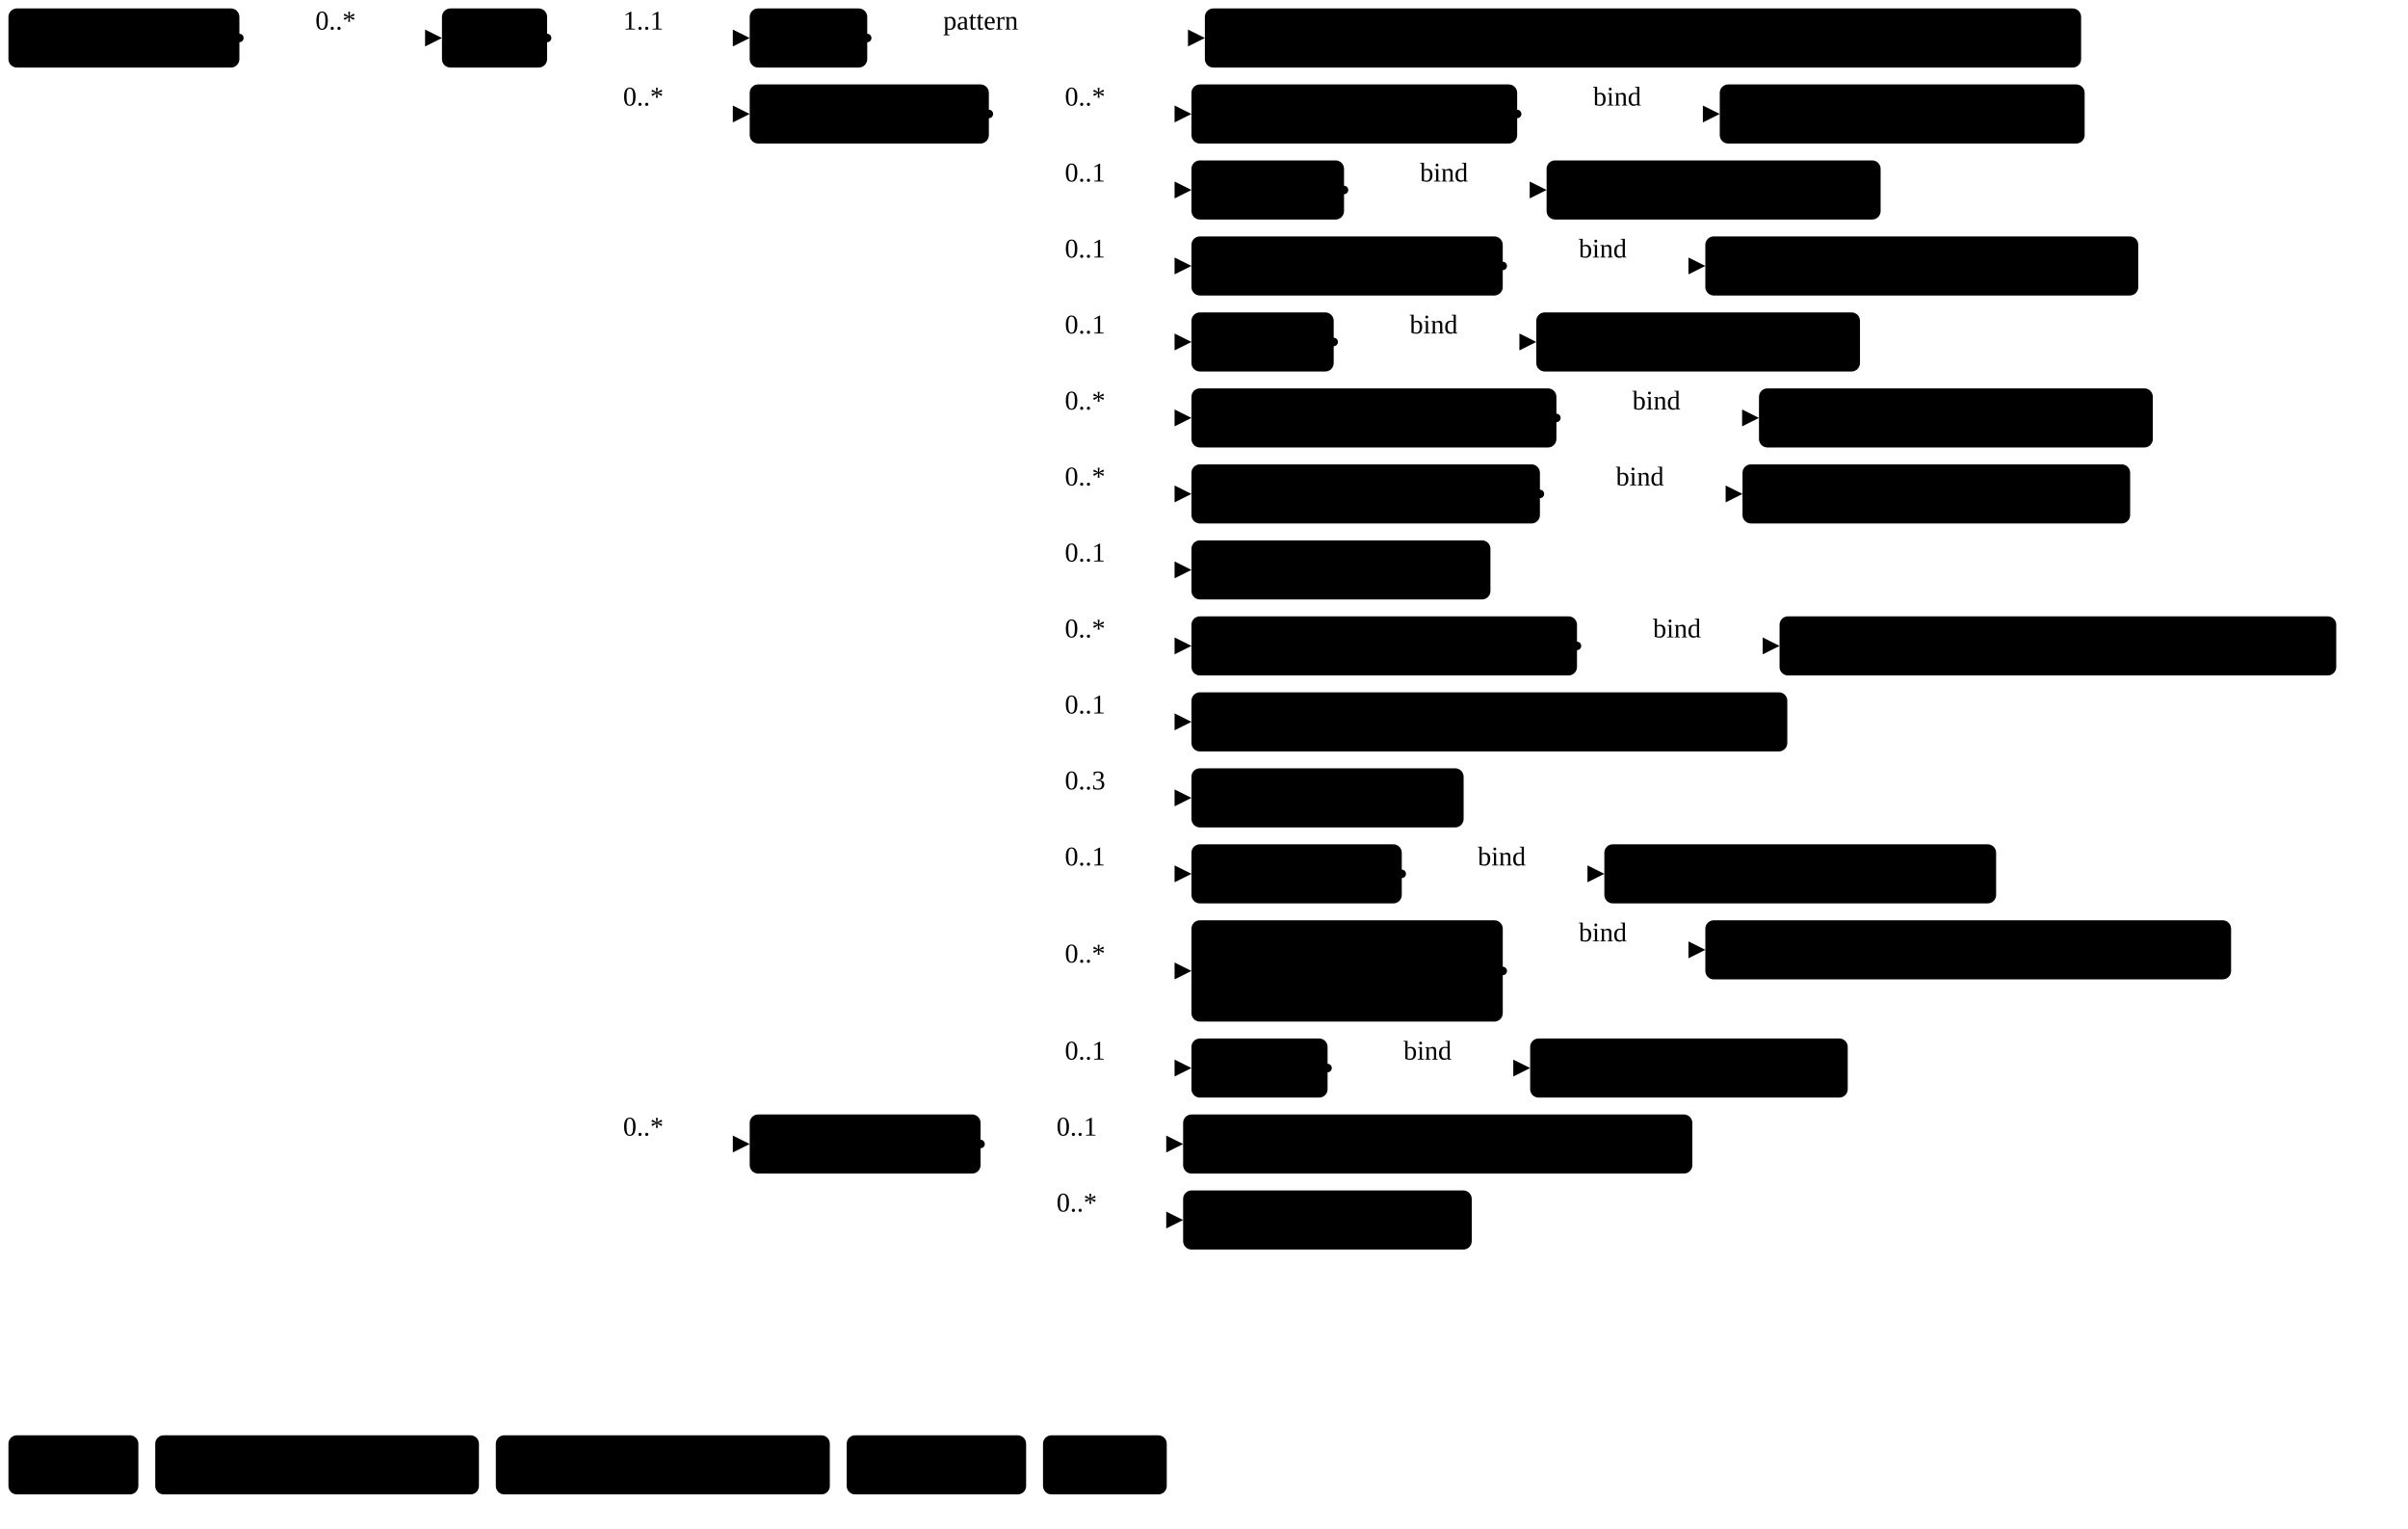
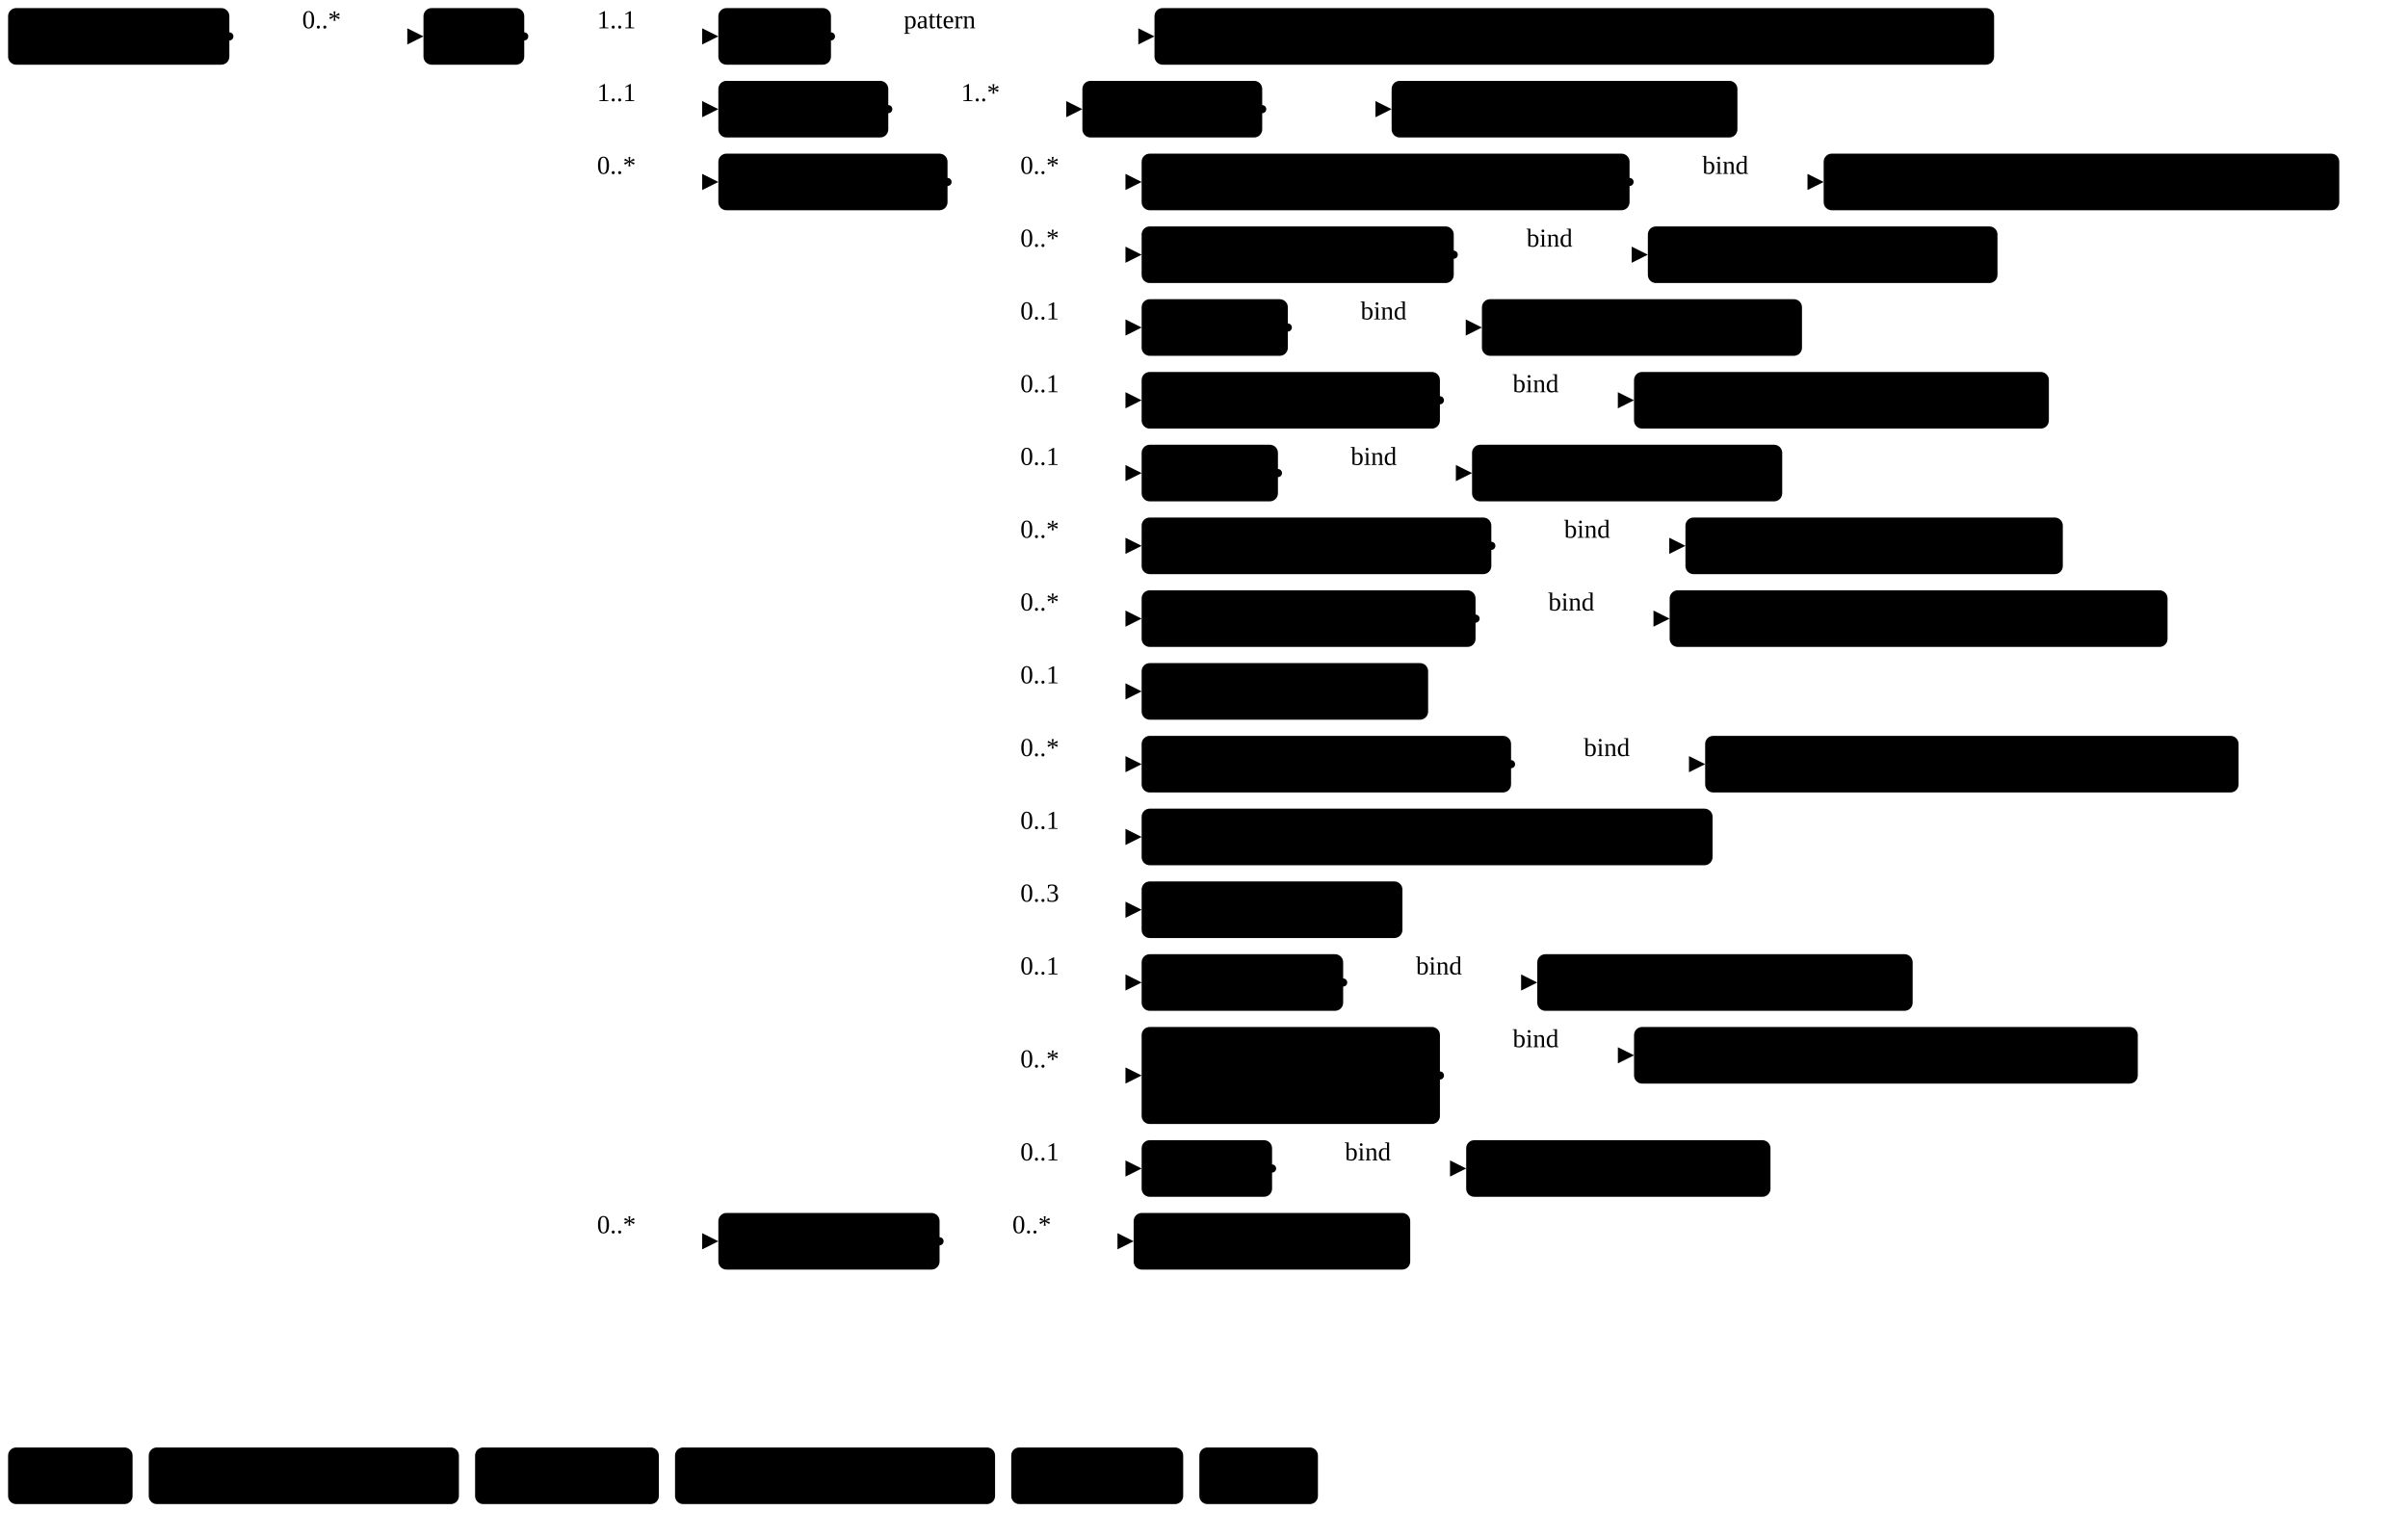
- <svg xmlns="http://www.w3.org/2000/svg" version="1.1" width="1069.81" height="678.75">
+ <svg xmlns="http://www.w3.org/2000/svg" version="1.1" width="1116.49" height="712.5">
  <defs>
    <marker id="arrowStart" markerWidth="3.75" markerHeight="3.75" markerUnits="px" refX="1.88" refY="1.88">
      <circle class="connector" cx="1.88" cy="1.88" r="1.88" />
    </marker>
    <marker id="arrowEnd" markerWidth="7.5" markerHeight="7.5" markerUnits="px" refX="7.5" refY="3.75">
      <polygon class="connector" points="0 0 7.5 3.75 0 7.5" />
    </marker>
  </defs>
  <g>
    <g transform="translate(3.75 3.75)">
      <a href="StructureDefinition-MGFinding.html" target="_top">
        <rect class="profile" x="0" y="0" width="102.6" height="26.25" rx="3.75" ry="3.75" />
      </a>
      <a href="StructureDefinition-MGFinding.html" target="_top">
        <text x="5.62" y="18.75" text-anchor="left" class="profile">Mg Findings</text>
      </a>
    </g>
    <line class="connector" marker-end="url(#arrowEnd)" x1="136.35" y1="16.88" x2="196.35" y2="16.88" />
    <text x="140.1" y="13.12" text-anchor="right" class="lhsText">0..*</text>
    <line class="connector" marker-start="url(#arrowStart)" x1="106.35" y1="16.88" x2="136.35" y2="16.88" />
    <line class="connector" x1="136.35" y1="16.88" x2="136.35" y2="16.88" />
  </g>
  <g>
    <g transform="translate(196.35 3.75)">
      <a href="StructureDefinition-DuctAbnormality.html" target="_top">
        <rect class="focus" x="0" y="0" width="46.72" height="26.25" rx="3.75" ry="3.75" />
      </a>
      <a href="StructureDefinition-DuctAbnormality.html" target="_top">
        <text x="5.62" y="18.75" text-anchor="left" class="focus">Duct</text>
      </a>
    </g>
    <line class="connector" marker-end="url(#arrowEnd)" x1="273.07" y1="16.88" x2="333.07" y2="16.88" />
    <text x="276.82" y="13.12" text-anchor="right" class="lhsText">1..1</text>
    <line class="connector" marker-end="url(#arrowEnd)" x1="273.07" y1="50.62" x2="333.07" y2="50.62" />
-     <text x="276.82" y="46.88" text-anchor="right" class="lhsText">0..*</text>
-     <line class="connector" marker-end="url(#arrowEnd)" x1="273.07" y1="508.12" x2="333.07" y2="508.12" />
-     <text x="276.82" y="504.38" text-anchor="right" class="lhsText">0..*</text>
+     <text x="276.82" y="46.88" text-anchor="right" class="lhsText">1..1</text>
+     <line class="connector" marker-end="url(#arrowEnd)" x1="273.07" y1="84.38" x2="333.07" y2="84.38" />
+     <text x="276.82" y="80.62" text-anchor="right" class="lhsText">0..*</text>
+     <line class="connector" marker-end="url(#arrowEnd)" x1="273.07" y1="575.62" x2="333.07" y2="575.62" />
+     <text x="276.82" y="571.88" text-anchor="right" class="lhsText">0..*</text>
    <line class="connector" marker-start="url(#arrowStart)" x1="243.07" y1="16.88" x2="273.07" y2="16.88" />
-     <line class="connector" x1="273.07" y1="16.88" x2="273.07" y2="508.12" />
+     <line class="connector" x1="273.07" y1="16.88" x2="273.07" y2="575.62" />
  </g>
  <g>
    <g transform="translate(333.07 3.75)">
      <a href="StructureDefinition-DuctAbnormality-definitions.html#Observation.code" target="_top">
        <rect class="element" x="0" y="0" width="52.22" height="26.25" rx="3.75" ry="3.75" />
      </a>
      <a href="StructureDefinition-DuctAbnormality-definitions.html#Observation.code" target="_top">
        <text x="5.62" y="18.75" text-anchor="left" class="element">Code</text>
      </a>
    </g>
    <line class="connector" marker-end="url(#arrowEnd)" x1="415.29" y1="16.88" x2="535.29" y2="16.88" />
    <text x="419.04" y="13.12" text-anchor="right" class="lhsText">pattern </text>
    <line class="connector" marker-start="url(#arrowStart)" x1="385.29" y1="16.88" x2="415.29" y2="16.88" />
    <line class="connector" x1="415.29" y1="16.88" x2="415.29" y2="16.88" />
  </g>
  <g>
    <g transform="translate(535.29 3.75)">
      <a href="CodeSystem-ObservationCodesCS.html" target="_top">
        <rect class="value" x="0" y="0" width="389.29" height="26.25" rx="3.75" ry="3.75" />
      </a>
      <a href="CodeSystem-ObservationCodesCS.html" target="_top">
        <text x="5.62" y="18.75" text-anchor="left" class="value">ObservationCodesCS#abnormalityDuctObservation</text>
      </a>
    </g>
  </g>
  <g>
    <g transform="translate(333.07 37.5)">
+       <a href="StructureDefinition-DuctAbnormality-definitions.html#Observation.bodySite" target="_top">
+         <rect class="element" x="0" y="0" width="78.79" height="26.25" rx="3.75" ry="3.75" />
+       </a>
+       <a href="StructureDefinition-DuctAbnormality-definitions.html#Observation.bodySite" target="_top">
+         <text x="5.62" y="18.75" text-anchor="left" class="element">BodySite</text>
+       </a>
+     </g>
+     <line class="connector" marker-end="url(#arrowEnd)" x1="441.86" y1="50.62" x2="501.86" y2="50.62" />
+     <text x="445.61" y="46.88" text-anchor="right" class="lhsText">1..*</text>
+     <line class="connector" marker-start="url(#arrowStart)" x1="411.86" y1="50.62" x2="441.86" y2="50.62" />
+     <line class="connector" x1="441.86" y1="50.62" x2="441.86" y2="50.62" />
+   </g>
+   <g>
+     <g transform="translate(501.86 37.5)">
+       <a href="StructureDefinition-DuctAbnormality-definitions.html#Observation.bodySite.extension" target="_top">
+         <rect class="element" x="0" y="0" width="83.38" height="26.25" rx="3.75" ry="3.75" />
+       </a>
+       <a href="StructureDefinition-DuctAbnormality-definitions.html#Observation.bodySite.extension" target="_top">
+         <text x="5.62" y="18.75" text-anchor="left" class="element">extension</text>
+       </a>
+     </g>
+     <line class="connector" marker-end="url(#arrowEnd)" x1="615.24" y1="50.62" x2="645.24" y2="50.62" />
+     <line class="connector" marker-start="url(#arrowStart)" x1="585.24" y1="50.62" x2="615.24" y2="50.62" />
+     <line class="connector" x1="615.24" y1="50.62" x2="615.24" y2="50.62" />
+   </g>
+   <g>
+     <g transform="translate(645.24 37.5)">
+       <a href="StructureDefinition-BreastBodyLocationExtension.html" target="_top">
+         <rect class="extension" x="0" y="0" width="160.33" height="26.25" rx="3.75" ry="3.75" />
+       </a>
+       <a href="StructureDefinition-BreastBodyLocationExtension.html" target="_top">
+         <text x="5.62" y="18.75" text-anchor="left" class="extension">BreastBodyLocation</text>
+       </a>
+     </g>
+   </g>
+   <g>
+     <g transform="translate(333.07 71.25)">
      <a href="StructureDefinition-DuctAbnormality-definitions.html#Observation.component" target="_top">
        <rect class="element" x="0" y="0" width="106.26" height="26.25" rx="3.75" ry="3.75" />
      </a>
      <a href="StructureDefinition-DuctAbnormality-definitions.html#Observation.component" target="_top">
        <text x="5.62" y="18.75" text-anchor="left" class="element">Components</text>
      </a>
    </g>
-     <line class="connector" marker-end="url(#arrowEnd)" x1="469.33" y1="50.62" x2="529.33" y2="50.62" />
-     <text x="473.08" y="46.88" text-anchor="right" class="lhsText">0..*</text>
    <line class="connector" marker-end="url(#arrowEnd)" x1="469.33" y1="84.38" x2="529.33" y2="84.38" />
-     <text x="473.08" y="80.62" text-anchor="right" class="lhsText">0..1</text>
+     <text x="473.08" y="80.62" text-anchor="right" class="lhsText">0..*</text>
    <line class="connector" marker-end="url(#arrowEnd)" x1="469.33" y1="118.12" x2="529.33" y2="118.12" />
-     <text x="473.08" y="114.38" text-anchor="right" class="lhsText">0..1</text>
+     <text x="473.08" y="114.38" text-anchor="right" class="lhsText">0..*</text>
    <line class="connector" marker-end="url(#arrowEnd)" x1="469.33" y1="151.88" x2="529.33" y2="151.88" />
    <text x="473.08" y="148.12" text-anchor="right" class="lhsText">0..1</text>
    <line class="connector" marker-end="url(#arrowEnd)" x1="469.33" y1="185.62" x2="529.33" y2="185.62" />
-     <text x="473.08" y="181.88" text-anchor="right" class="lhsText">0..*</text>
+     <text x="473.08" y="181.88" text-anchor="right" class="lhsText">0..1</text>
    <line class="connector" marker-end="url(#arrowEnd)" x1="469.33" y1="219.38" x2="529.33" y2="219.38" />
-     <text x="473.08" y="215.62" text-anchor="right" class="lhsText">0..*</text>
+     <text x="473.08" y="215.62" text-anchor="right" class="lhsText">0..1</text>
    <line class="connector" marker-end="url(#arrowEnd)" x1="469.33" y1="253.12" x2="529.33" y2="253.12" />
-     <text x="473.08" y="249.38" text-anchor="right" class="lhsText">0..1</text>
+     <text x="473.08" y="249.38" text-anchor="right" class="lhsText">0..*</text>
    <line class="connector" marker-end="url(#arrowEnd)" x1="469.33" y1="286.88" x2="529.33" y2="286.88" />
    <text x="473.08" y="283.12" text-anchor="right" class="lhsText">0..*</text>
    <line class="connector" marker-end="url(#arrowEnd)" x1="469.33" y1="320.62" x2="529.33" y2="320.62" />
    <text x="473.08" y="316.88" text-anchor="right" class="lhsText">0..1</text>
    <line class="connector" marker-end="url(#arrowEnd)" x1="469.33" y1="354.38" x2="529.33" y2="354.38" />
-     <text x="473.08" y="350.62" text-anchor="right" class="lhsText">0..3</text>
+     <text x="473.08" y="350.62" text-anchor="right" class="lhsText">0..*</text>
    <line class="connector" marker-end="url(#arrowEnd)" x1="469.33" y1="388.12" x2="529.33" y2="388.12" />
    <text x="473.08" y="384.38" text-anchor="right" class="lhsText">0..1</text>
-     <line class="connector" marker-end="url(#arrowEnd)" x1="469.33" y1="431.25" x2="529.33" y2="431.25" />
-     <text x="473.08" y="427.5" text-anchor="right" class="lhsText">0..*</text>
-     <line class="connector" marker-end="url(#arrowEnd)" x1="469.33" y1="474.38" x2="529.33" y2="474.38" />
-     <text x="473.08" y="470.62" text-anchor="right" class="lhsText">0..1</text>
-     <line class="connector" marker-start="url(#arrowStart)" x1="439.33" y1="50.62" x2="469.33" y2="50.62" />
-     <line class="connector" x1="469.33" y1="50.62" x2="469.33" y2="474.38" />
-   </g>
-   <g>
-     <g transform="translate(529.33 37.5)">
+     <line class="connector" marker-end="url(#arrowEnd)" x1="469.33" y1="421.88" x2="529.33" y2="421.88" />
+     <text x="473.08" y="418.12" text-anchor="right" class="lhsText">0..3</text>
+     <line class="connector" marker-end="url(#arrowEnd)" x1="469.33" y1="455.62" x2="529.33" y2="455.62" />
+     <text x="473.08" y="451.88" text-anchor="right" class="lhsText">0..1</text>
+     <line class="connector" marker-end="url(#arrowEnd)" x1="469.33" y1="498.75" x2="529.33" y2="498.75" />
+     <text x="473.08" y="495" text-anchor="right" class="lhsText">0..*</text>
+     <line class="connector" marker-end="url(#arrowEnd)" x1="469.33" y1="541.88" x2="529.33" y2="541.88" />
+     <text x="473.08" y="538.12" text-anchor="right" class="lhsText">0..1</text>
+     <line class="connector" marker-start="url(#arrowStart)" x1="439.33" y1="84.38" x2="469.33" y2="84.38" />
+     <line class="connector" x1="469.33" y1="84.38" x2="469.33" y2="541.88" />
+   </g>
+   <g>
+     <g transform="translate(529.33 71.25)">
+       <a href="StructureDefinition-DuctAbnormality-definitions.html#Observation.component:breastAssessmentCategory" target="_top">
+         <rect class="element" x="0" y="0" width="226.23" height="26.25" rx="3.75" ry="3.75" />
+       </a>
+       <a href="StructureDefinition-DuctAbnormality-definitions.html#Observation.component:breastAssessmentCategory" target="_top">
+         <text x="5.62" y="18.75" text-anchor="left" class="element">Breast Assessment Category</text>
+       </a>
+     </g>
+     <line class="connector" marker-end="url(#arrowEnd)" x1="785.56" y1="84.38" x2="845.56" y2="84.38" />
+     <text x="789.31" y="80.62" text-anchor="right" class="lhsText">bind</text>
+     <line class="connector" marker-start="url(#arrowStart)" x1="755.56" y1="84.38" x2="785.56" y2="84.38" />
+     <line class="connector" x1="785.56" y1="84.38" x2="785.56" y2="84.38" />
+   </g>
+   <g>
+     <g transform="translate(845.56 71.25)">
+       <a href="ValueSet-BreastAssessmentCategoryVS.html" target="_top">
+         <rect class="valueSet" x="0" y="0" width="239.06" height="26.25" rx="3.75" ry="3.75" />
+       </a>
+       <a href="ValueSet-BreastAssessmentCategoryVS.html" target="_top">
+         <text x="5.62" y="18.75" text-anchor="left" class="valueSet">BreastAssessmentCategoryVS</text>
+       </a>
+     </g>
+   </g>
+   <g>
+     <g transform="translate(529.33 105)">
      <a href="StructureDefinition-DuctAbnormality-definitions.html#Observation.component:correspondsWith" target="_top">
        <rect class="element" x="0" y="0" width="144.71" height="26.25" rx="3.75" ry="3.75" />
      </a>
      <a href="StructureDefinition-DuctAbnormality-definitions.html#Observation.component:correspondsWith" target="_top">
        <text x="5.62" y="18.75" text-anchor="left" class="element">Corresponds With</text>
      </a>
    </g>
-     <line class="connector" marker-end="url(#arrowEnd)" x1="704.04" y1="50.62" x2="764.04" y2="50.62" />
-     <text x="707.79" y="46.88" text-anchor="right" class="lhsText">bind</text>
-     <line class="connector" marker-start="url(#arrowStart)" x1="674.04" y1="50.62" x2="704.04" y2="50.62" />
-     <line class="connector" x1="704.04" y1="50.62" x2="704.04" y2="50.62" />
-   </g>
-   <g>
-     <g transform="translate(764.04 37.5)">
+     <line class="connector" marker-end="url(#arrowEnd)" x1="704.04" y1="118.12" x2="764.04" y2="118.12" />
+     <text x="707.79" y="114.38" text-anchor="right" class="lhsText">bind</text>
+     <line class="connector" marker-start="url(#arrowStart)" x1="674.04" y1="118.12" x2="704.04" y2="118.12" />
+     <line class="connector" x1="704.04" y1="118.12" x2="704.04" y2="118.12" />
+   </g>
+   <g>
+     <g transform="translate(764.04 105)">
      <a href="ValueSet-CorrespondsWithVS.html" target="_top">
        <rect class="valueSet" x="0" y="0" width="162.11" height="26.25" rx="3.75" ry="3.75" />
      </a>
      <a href="ValueSet-CorrespondsWithVS.html" target="_top">
        <text x="5.62" y="18.75" text-anchor="left" class="valueSet">CorrespondsWithVS</text>
      </a>
    </g>
  </g>
  <g>
-     <g transform="translate(529.33 71.25)">
+     <g transform="translate(529.33 138.75)">
      <a href="StructureDefinition-DuctAbnormality-definitions.html#Observation.component:density" target="_top">
        <rect class="element" x="0" y="0" width="67.79" height="26.25" rx="3.75" ry="3.75" />
      </a>
      <a href="StructureDefinition-DuctAbnormality-definitions.html#Observation.component:density" target="_top">
        <text x="5.62" y="18.75" text-anchor="left" class="element">Density</text>
      </a>
    </g>
-     <line class="connector" marker-end="url(#arrowEnd)" x1="627.11" y1="84.38" x2="687.11" y2="84.38" />
-     <text x="630.86" y="80.62" text-anchor="right" class="lhsText">bind</text>
-     <line class="connector" marker-start="url(#arrowStart)" x1="597.11" y1="84.38" x2="627.11" y2="84.38" />
-     <line class="connector" x1="627.11" y1="84.38" x2="627.11" y2="84.38" />
-   </g>
-   <g>
-     <g transform="translate(687.11 71.25)">
+     <line class="connector" marker-end="url(#arrowEnd)" x1="627.11" y1="151.88" x2="687.11" y2="151.88" />
+     <text x="630.86" y="148.12" text-anchor="right" class="lhsText">bind</text>
+     <line class="connector" marker-start="url(#arrowStart)" x1="597.11" y1="151.88" x2="627.11" y2="151.88" />
+     <line class="connector" x1="627.11" y1="151.88" x2="627.11" y2="151.88" />
+   </g>
+   <g>
+     <g transform="translate(687.11 138.75)">
      <a href="ValueSet-rde1578-density.html" target="_top">
        <rect class="valueSet" x="0" y="0" width="148.4" height="26.25" rx="3.75" ry="3.75" />
      </a>
      <a href="ValueSet-rde1578-density.html" target="_top">
        <text x="5.62" y="18.75" text-anchor="left" class="valueSet">RDE1578_Density</text>
      </a>
    </g>
  </g>
  <g>
-     <g transform="translate(529.33 105)">
+     <g transform="translate(529.33 172.5)">
      <a href="StructureDefinition-DuctAbnormality-definitions.html#Observation.component:ductType" target="_top">
        <rect class="element" x="0" y="0" width="138.3" height="26.25" rx="3.75" ry="3.75" />
      </a>
      <a href="StructureDefinition-DuctAbnormality-definitions.html#Observation.component:ductType" target="_top">
        <text x="5.62" y="18.75" text-anchor="left" class="element">Duct Abnormality</text>
      </a>
    </g>
-     <line class="connector" marker-end="url(#arrowEnd)" x1="697.63" y1="118.12" x2="757.63" y2="118.12" />
-     <text x="701.38" y="114.38" text-anchor="right" class="lhsText">bind</text>
-     <line class="connector" marker-start="url(#arrowStart)" x1="667.63" y1="118.12" x2="697.63" y2="118.12" />
-     <line class="connector" x1="697.63" y1="118.12" x2="697.63" y2="118.12" />
-   </g>
-   <g>
-     <g transform="translate(757.63 105)">
+     <line class="connector" marker-end="url(#arrowEnd)" x1="697.63" y1="185.62" x2="757.63" y2="185.62" />
+     <text x="701.38" y="181.88" text-anchor="right" class="lhsText">bind</text>
+     <line class="connector" marker-start="url(#arrowStart)" x1="667.63" y1="185.62" x2="697.63" y2="185.62" />
+     <line class="connector" x1="697.63" y1="185.62" x2="697.63" y2="185.62" />
+   </g>
+   <g>
+     <g transform="translate(757.63 172.5)">
      <a href="ValueSet-DuctAbnormalityTypeVS.html" target="_top">
        <rect class="valueSet" x="0" y="0" width="192.35" height="26.25" rx="3.75" ry="3.75" />
      </a>
      <a href="ValueSet-DuctAbnormalityTypeVS.html" target="_top">
        <text x="5.62" y="18.75" text-anchor="left" class="valueSet">DuctAbnormalityTypeVS</text>
      </a>
    </g>
  </g>
  <g>
-     <g transform="translate(529.33 138.75)">
+     <g transform="translate(529.33 206.25)">
      <a href="StructureDefinition-DuctAbnormality-definitions.html#Observation.component:margin" target="_top">
        <rect class="element" x="0" y="0" width="63.2" height="26.25" rx="3.75" ry="3.75" />
      </a>
      <a href="StructureDefinition-DuctAbnormality-definitions.html#Observation.component:margin" target="_top">
        <text x="5.62" y="18.75" text-anchor="left" class="element">Margin</text>
      </a>
    </g>
-     <line class="connector" marker-end="url(#arrowEnd)" x1="622.53" y1="151.88" x2="682.53" y2="151.88" />
-     <text x="626.28" y="148.12" text-anchor="right" class="lhsText">bind</text>
-     <line class="connector" marker-start="url(#arrowStart)" x1="592.53" y1="151.88" x2="622.53" y2="151.88" />
-     <line class="connector" x1="622.53" y1="151.88" x2="622.53" y2="151.88" />
-   </g>
-   <g>
-     <g transform="translate(682.53 138.75)">
+     <line class="connector" marker-end="url(#arrowEnd)" x1="622.53" y1="219.38" x2="682.53" y2="219.38" />
+     <text x="626.28" y="215.62" text-anchor="right" class="lhsText">bind</text>
+     <line class="connector" marker-start="url(#arrowStart)" x1="592.53" y1="219.38" x2="622.53" y2="219.38" />
+     <line class="connector" x1="622.53" y1="219.38" x2="622.53" y2="219.38" />
+   </g>
+   <g>
+     <g transform="translate(682.53 206.25)">
      <a href="ValueSet-rde1579-margin.html" target="_top">
        <rect class="valueSet" x="0" y="0" width="143.81" height="26.25" rx="3.75" ry="3.75" />
      </a>
      <a href="ValueSet-rde1579-margin.html" target="_top">
        <text x="5.62" y="18.75" text-anchor="left" class="valueSet">RDE1579_Margin</text>
      </a>
    </g>
  </g>
  <g>
-     <g transform="translate(529.33 172.5)">
+     <g transform="translate(529.33 240)">
      <a href="StructureDefinition-DuctAbnormality-definitions.html#Observation.component:notPreviouslySeen" target="_top">
        <rect class="element" x="0" y="0" width="162.14" height="26.25" rx="3.75" ry="3.75" />
      </a>
      <a href="StructureDefinition-DuctAbnormality-definitions.html#Observation.component:notPreviouslySeen" target="_top">
        <text x="5.62" y="18.75" text-anchor="left" class="element">Not Previously Seen</text>
      </a>
    </g>
-     <line class="connector" marker-end="url(#arrowEnd)" x1="721.47" y1="185.62" x2="781.47" y2="185.62" />
-     <text x="725.22" y="181.88" text-anchor="right" class="lhsText">bind</text>
-     <line class="connector" marker-start="url(#arrowStart)" x1="691.47" y1="185.62" x2="721.47" y2="185.62" />
-     <line class="connector" x1="721.47" y1="185.62" x2="721.47" y2="185.62" />
-   </g>
-   <g>
-     <g transform="translate(781.47 172.5)">
+     <line class="connector" marker-end="url(#arrowEnd)" x1="721.47" y1="253.12" x2="781.47" y2="253.12" />
+     <text x="725.22" y="249.38" text-anchor="right" class="lhsText">bind</text>
+     <line class="connector" marker-start="url(#arrowStart)" x1="691.47" y1="253.12" x2="721.47" y2="253.12" />
+     <line class="connector" x1="721.47" y1="253.12" x2="721.47" y2="253.12" />
+   </g>
+   <g>
+     <g transform="translate(781.47 240)">
      <a href="ValueSet-NotPreviouslySeenVS.html" target="_top">
        <rect class="valueSet" x="0" y="0" width="174.97" height="26.25" rx="3.75" ry="3.75" />
      </a>
      <a href="ValueSet-NotPreviouslySeenVS.html" target="_top">
        <text x="5.62" y="18.75" text-anchor="left" class="valueSet">NotPreviouslySeenVS</text>
      </a>
    </g>
  </g>
  <g>
-     <g transform="translate(529.33 206.25)">
+     <g transform="translate(529.33 273.75)">
      <a href="StructureDefinition-DuctAbnormality-definitions.html#Observation.component:obsChanges" target="_top">
        <rect class="element" x="0" y="0" width="154.82" height="26.25" rx="3.75" ry="3.75" />
      </a>
      <a href="StructureDefinition-DuctAbnormality-definitions.html#Observation.component:obsChanges" target="_top">
        <text x="5.62" y="18.75" text-anchor="left" class="element">Observed Changes</text>
      </a>
    </g>
-     <line class="connector" marker-end="url(#arrowEnd)" x1="714.15" y1="219.38" x2="774.15" y2="219.38" />
-     <text x="717.9" y="215.62" text-anchor="right" class="lhsText">bind</text>
-     <line class="connector" marker-start="url(#arrowStart)" x1="684.15" y1="219.38" x2="714.15" y2="219.38" />
-     <line class="connector" x1="714.15" y1="219.38" x2="714.15" y2="219.38" />
-   </g>
-   <g>
-     <g transform="translate(774.15 206.25)">
-       <a href="ValueSet-ObservedChangesVS.html" target="_top">
-         <rect class="valueSet" x="0" y="0" width="172.22" height="26.25" rx="3.75" ry="3.75" />
-       </a>
-       <a href="ValueSet-ObservedChangesVS.html" target="_top">
-         <text x="5.62" y="18.75" text-anchor="left" class="valueSet">ObservedChangesVS</text>
-       </a>
-     </g>
-   </g>
-   <g>
-     <g transform="translate(529.33 240)">
+     <line class="connector" marker-end="url(#arrowEnd)" x1="714.15" y1="286.88" x2="774.15" y2="286.88" />
+     <text x="717.9" y="283.12" text-anchor="right" class="lhsText">bind</text>
+     <line class="connector" marker-start="url(#arrowStart)" x1="684.15" y1="286.88" x2="714.15" y2="286.88" />
+     <line class="connector" x1="714.15" y1="286.88" x2="714.15" y2="286.88" />
+   </g>
+   <g>
+     <g transform="translate(774.15 273.75)">
+       <a href="ValueSet-rde1566-observed-changes.html" target="_top">
+         <rect class="valueSet" x="0" y="0" width="230.85" height="26.25" rx="3.75" ry="3.75" />
+       </a>
+       <a href="ValueSet-rde1566-observed-changes.html" target="_top">
+         <text x="5.62" y="18.75" text-anchor="left" class="valueSet">RDE1566_ObservedChanges</text>
+       </a>
+     </g>
+   </g>
+   <g>
+     <g transform="translate(529.33 307.5)">
      <a href="StructureDefinition-DuctAbnormality-definitions.html#Observation.component:observedCount" target="_top">
        <rect class="element" x="0" y="0" width="132.83" height="26.25" rx="3.75" ry="3.75" />
      </a>
      <a href="StructureDefinition-DuctAbnormality-definitions.html#Observation.component:observedCount" target="_top">
        <text x="5.62" y="18.75" text-anchor="left" class="element">Observed Count</text>
      </a>
    </g>
  </g>
  <g>
-     <g transform="translate(529.33 273.75)">
+     <g transform="translate(529.33 341.25)">
      <a href="StructureDefinition-DuctAbnormality-definitions.html#Observation.component:obsDistribution" target="_top">
        <rect class="element" x="0" y="0" width="171.29" height="26.25" rx="3.75" ry="3.75" />
      </a>
      <a href="StructureDefinition-DuctAbnormality-definitions.html#Observation.component:obsDistribution" target="_top">
        <text x="5.62" y="18.75" text-anchor="left" class="element">Observed Distribution</text>
      </a>
    </g>
-     <line class="connector" marker-end="url(#arrowEnd)" x1="730.61" y1="286.88" x2="790.61" y2="286.88" />
-     <text x="734.36" y="283.12" text-anchor="right" class="lhsText">bind</text>
-     <line class="connector" marker-start="url(#arrowStart)" x1="700.61" y1="286.88" x2="730.61" y2="286.88" />
-     <line class="connector" x1="730.61" y1="286.88" x2="730.61" y2="286.88" />
-   </g>
-   <g>
-     <g transform="translate(790.61 273.75)">
+     <line class="connector" marker-end="url(#arrowEnd)" x1="730.61" y1="354.38" x2="790.61" y2="354.38" />
+     <text x="734.36" y="350.62" text-anchor="right" class="lhsText">bind</text>
+     <line class="connector" marker-start="url(#arrowStart)" x1="700.61" y1="354.38" x2="730.61" y2="354.38" />
+     <line class="connector" x1="730.61" y1="354.38" x2="730.61" y2="354.38" />
+   </g>
+   <g>
+     <g transform="translate(790.61 341.25)">
      <a href="ValueSet-rde1568-observed-distribution.html" target="_top">
        <rect class="valueSet" x="0" y="0" width="247.32" height="26.25" rx="3.75" ry="3.75" />
      </a>
      <a href="ValueSet-rde1568-observed-distribution.html" target="_top">
        <text x="5.62" y="18.75" text-anchor="left" class="valueSet">RDE1568_ObservedDistribution</text>
      </a>
    </g>
  </g>
  <g>
-     <g transform="translate(529.33 307.5)">
+     <g transform="translate(529.33 375)">
      <a href="StructureDefinition-DuctAbnormality-definitions.html#Observation.component:obsDistRegionSize" target="_top">
        <rect class="element" x="0" y="0" width="264.72" height="26.25" rx="3.75" ry="3.75" />
      </a>
      <a href="StructureDefinition-DuctAbnormality-definitions.html#Observation.component:obsDistRegionSize" target="_top">
        <text x="5.62" y="18.75" text-anchor="left" class="element">Observed Distribution Region Size</text>
      </a>
    </g>
  </g>
  <g>
-     <g transform="translate(529.33 341.25)">
+     <g transform="translate(529.33 408.75)">
      <a href="StructureDefinition-DuctAbnormality-definitions.html#Observation.component:obsSize" target="_top">
        <rect class="element" x="0" y="0" width="120.92" height="26.25" rx="3.75" ry="3.75" />
      </a>
      <a href="StructureDefinition-DuctAbnormality-definitions.html#Observation.component:obsSize" target="_top">
        <text x="5.62" y="18.75" text-anchor="left" class="element">Observed Size</text>
      </a>
    </g>
  </g>
  <g>
-     <g transform="translate(529.33 375)">
+     <g transform="translate(529.33 442.5)">
      <a href="StructureDefinition-DuctAbnormality-definitions.html#Observation.component:orientation" target="_top">
        <rect class="element" x="0" y="0" width="93.44" height="26.25" rx="3.75" ry="3.75" />
      </a>
      <a href="StructureDefinition-DuctAbnormality-definitions.html#Observation.component:orientation" target="_top">
        <text x="5.62" y="18.75" text-anchor="left" class="element">Orientation</text>
      </a>
    </g>
-     <line class="connector" marker-end="url(#arrowEnd)" x1="652.77" y1="388.12" x2="712.77" y2="388.12" />
-     <text x="656.52" y="384.38" text-anchor="right" class="lhsText">bind</text>
-     <line class="connector" marker-start="url(#arrowStart)" x1="622.77" y1="388.12" x2="652.77" y2="388.12" />
-     <line class="connector" x1="652.77" y1="388.12" x2="652.77" y2="388.12" />
-   </g>
-   <g>
-     <g transform="translate(712.77 375)">
+     <line class="connector" marker-end="url(#arrowEnd)" x1="652.77" y1="455.62" x2="712.77" y2="455.62" />
+     <text x="656.52" y="451.88" text-anchor="right" class="lhsText">bind</text>
+     <line class="connector" marker-start="url(#arrowStart)" x1="622.77" y1="455.62" x2="652.77" y2="455.62" />
+     <line class="connector" x1="652.77" y1="455.62" x2="652.77" y2="455.62" />
+   </g>
+   <g>
+     <g transform="translate(712.77 442.5)">
      <a href="ValueSet-rde1580-orientation.html" target="_top">
        <rect class="valueSet" x="0" y="0" width="174.05" height="26.25" rx="3.75" ry="3.75" />
      </a>
      <a href="ValueSet-rde1580-orientation.html" target="_top">
        <text x="5.62" y="18.75" text-anchor="left" class="valueSet">RDE1580_Orientation</text>
      </a>
    </g>
  </g>
  <g>
-     <g transform="translate(529.33 408.75)">
+     <g transform="translate(529.33 476.25)">
      <a href="StructureDefinition-DuctAbnormality-definitions.html#Observation.component:prevDemBy" target="_top">
        <rect class="element" x="0" y="0" width="138.31" height="45" rx="3.75" ry="3.75" />
      </a>
      <a href="StructureDefinition-DuctAbnormality-definitions.html#Observation.component:prevDemBy" target="_top">
        <text x="5.62" y="18.75" text-anchor="left" class="element">Previously</text>
      </a>
      <a href="StructureDefinition-DuctAbnormality-definitions.html#Observation.component:prevDemBy" target="_top">
        <text x="5.62" y="37.5" text-anchor="left" class="element">Demonstrated by</text>
      </a>
    </g>
-     <line class="connector" marker-end="url(#arrowEnd)" x1="697.64" y1="421.88" x2="757.64" y2="421.88" />
-     <text x="701.39" y="418.12" text-anchor="right" class="lhsText">bind</text>
-     <line class="connector" marker-start="url(#arrowStart)" x1="667.64" y1="431.25" x2="697.64" y2="431.25" />
-     <line class="connector" x1="697.64" y1="421.88" x2="697.64" y2="431.25" />
-   </g>
-   <g>
-     <g transform="translate(757.64 408.75)">
+     <line class="connector" marker-end="url(#arrowEnd)" x1="697.64" y1="489.38" x2="757.64" y2="489.38" />
+     <text x="701.39" y="485.62" text-anchor="right" class="lhsText">bind</text>
+     <line class="connector" marker-start="url(#arrowStart)" x1="667.64" y1="498.75" x2="697.64" y2="498.75" />
+     <line class="connector" x1="697.64" y1="489.38" x2="697.64" y2="498.75" />
+   </g>
+   <g>
+     <g transform="translate(757.64 476.25)">
      <a href="ValueSet-PreviouslyDemonstratedByVS.html" target="_top">
        <rect class="valueSet" x="0" y="0" width="233.57" height="26.25" rx="3.75" ry="3.75" />
      </a>
      <a href="ValueSet-PreviouslyDemonstratedByVS.html" target="_top">
        <text x="5.62" y="18.75" text-anchor="left" class="valueSet">PreviouslyDemonstratedByVS</text>
      </a>
    </g>
  </g>
  <g>
-     <g transform="translate(529.33 461.25)">
+     <g transform="translate(529.33 528.75)">
      <a href="StructureDefinition-DuctAbnormality-definitions.html#Observation.component:shape" target="_top">
        <rect class="element" x="0" y="0" width="60.48" height="26.25" rx="3.75" ry="3.75" />
      </a>
      <a href="StructureDefinition-DuctAbnormality-definitions.html#Observation.component:shape" target="_top">
        <text x="5.62" y="18.75" text-anchor="left" class="element">Shape</text>
      </a>
    </g>
-     <line class="connector" marker-end="url(#arrowEnd)" x1="619.81" y1="474.38" x2="679.81" y2="474.38" />
-     <text x="623.56" y="470.62" text-anchor="right" class="lhsText">bind</text>
-     <line class="connector" marker-start="url(#arrowStart)" x1="589.81" y1="474.38" x2="619.81" y2="474.38" />
-     <line class="connector" x1="619.81" y1="474.38" x2="619.81" y2="474.38" />
-   </g>
-   <g>
-     <g transform="translate(679.81 461.25)">
+     <line class="connector" marker-end="url(#arrowEnd)" x1="619.81" y1="541.88" x2="679.81" y2="541.88" />
+     <text x="623.56" y="538.12" text-anchor="right" class="lhsText">bind</text>
+     <line class="connector" marker-start="url(#arrowStart)" x1="589.81" y1="541.88" x2="619.81" y2="541.88" />
+     <line class="connector" x1="619.81" y1="541.88" x2="619.81" y2="541.88" />
+   </g>
+   <g>
+     <g transform="translate(679.81 528.75)">
      <a href="ValueSet-rde1576-shape.html" target="_top">
        <rect class="valueSet" x="0" y="0" width="141.09" height="26.25" rx="3.75" ry="3.75" />
      </a>
      <a href="ValueSet-rde1576-shape.html" target="_top">
        <text x="5.62" y="18.75" text-anchor="left" class="valueSet">RDE1576_Shape</text>
      </a>
    </g>
  </g>
  <g>
-     <g transform="translate(333.07 495)">
+     <g transform="translate(333.07 562.5)">
      <a href="StructureDefinition-DuctAbnormality-definitions.html#Observation.hasMember" target="_top">
        <rect class="element" x="0" y="0" width="102.57" height="26.25" rx="3.75" ry="3.75" />
      </a>
      <a href="StructureDefinition-DuctAbnormality-definitions.html#Observation.hasMember" target="_top">
        <text x="5.62" y="18.75" text-anchor="left" class="element">HasMember</text>
      </a>
    </g>
-     <line class="connector" marker-end="url(#arrowEnd)" x1="465.63" y1="508.12" x2="525.63" y2="508.12" />
-     <text x="469.38" y="504.38" text-anchor="right" class="lhsText">0..1</text>
-     <line class="connector" marker-end="url(#arrowEnd)" x1="465.63" y1="541.88" x2="525.63" y2="541.88" />
-     <text x="469.38" y="538.12" text-anchor="right" class="lhsText">0..*</text>
-     <line class="connector" marker-start="url(#arrowStart)" x1="435.63" y1="508.12" x2="465.63" y2="508.12" />
-     <line class="connector" x1="465.63" y1="508.12" x2="465.63" y2="541.88" />
-   </g>
-   <g>
-     <g transform="translate(525.63 495)">
-       <a href="StructureDefinition-BreastAssessmentCategory.html" target="_top">
-         <rect class="profile" x="0" y="0" width="226.23" height="26.25" rx="3.75" ry="3.75" />
-       </a>
-       <a href="StructureDefinition-BreastAssessmentCategory.html" target="_top">
-         <text x="5.62" y="18.75" text-anchor="left" class="profile">Breast Assessment Category</text>
-       </a>
-     </g>
-   </g>
-   <g>
-     <g transform="translate(525.63 528.75)">
+     <line class="connector" marker-end="url(#arrowEnd)" x1="465.63" y1="575.62" x2="525.63" y2="575.62" />
+     <text x="469.38" y="571.88" text-anchor="right" class="lhsText">0..*</text>
+     <line class="connector" marker-start="url(#arrowStart)" x1="435.63" y1="575.62" x2="465.63" y2="575.62" />
+     <line class="connector" x1="465.63" y1="575.62" x2="465.63" y2="575.62" />
+   </g>
+   <g>
+     <g transform="translate(525.63 562.5)">
      <a href="StructureDefinition-ConsistentWith.html" target="_top">
        <rect class="profile" x="0" y="0" width="128.23" height="26.25" rx="3.75" ry="3.75" />
      </a>
      <a href="StructureDefinition-ConsistentWith.html" target="_top">
        <text x="5.62" y="18.75" text-anchor="left" class="profile">Consistent With</text>
      </a>
    </g>
  </g>
  <g>
-     <g transform="translate(3.75 637.5)">
+     <g transform="translate(3.75 671.25)">
      <a target="_top">
        <rect class="focus" x="0" y="0" width="57.72" height="26.25" rx="3.75" ry="3.75" />
      </a>
      <a target="_top">
        <text x="5.62" y="18.75" text-anchor="left" class="focus">Focus</text>
      </a>
    </g>
-     <g transform="translate(68.97 637.5)">
+     <g transform="translate(68.97 671.25)">
      <a target="_top">
        <rect class="profile" x="0" y="0" width="143.81" height="26.25" rx="3.75" ry="3.75" />
      </a>
      <a target="_top">
        <text x="5.62" y="18.75" text-anchor="left" class="profile">Profiled Resource</text>
      </a>
    </g>
-     <g transform="translate(220.28 637.5)">
+     <g transform="translate(220.28 671.25)">
+       <a target="_top">
+         <rect class="extension" x="0" y="0" width="85.21" height="26.25" rx="3.75" ry="3.75" />
+       </a>
+       <a target="_top">
+         <text x="5.62" y="18.75" text-anchor="left" class="extension">Extension</text>
+       </a>
+     </g>
+     <g transform="translate(312.98 671.25)">
      <a target="_top">
        <rect class="element" x="0" y="0" width="148.39" height="26.25" rx="3.75" ry="3.75" />
      </a>
      <a target="_top">
        <text x="5.62" y="18.75" text-anchor="left" class="element">Resource Element</text>
      </a>
    </g>
-     <g transform="translate(376.16 637.5)">
+     <g transform="translate(468.87 671.25)">
      <a target="_top">
        <rect class="valueSet" x="0" y="0" width="79.72" height="26.25" rx="3.75" ry="3.75" />
      </a>
      <a target="_top">
        <text x="5.62" y="18.75" text-anchor="left" class="valueSet">ValueSet</text>
      </a>
    </g>
-     <g transform="translate(463.38 637.5)">
+     <g transform="translate(556.09 671.25)">
      <a target="_top">
        <rect class="value" x="0" y="0" width="54.98" height="26.25" rx="3.75" ry="3.75" />
      </a>
      <a target="_top">
        <text x="5.62" y="18.75" text-anchor="left" class="value">Value</text>
      </a>
    </g>
  </g>
</svg>
